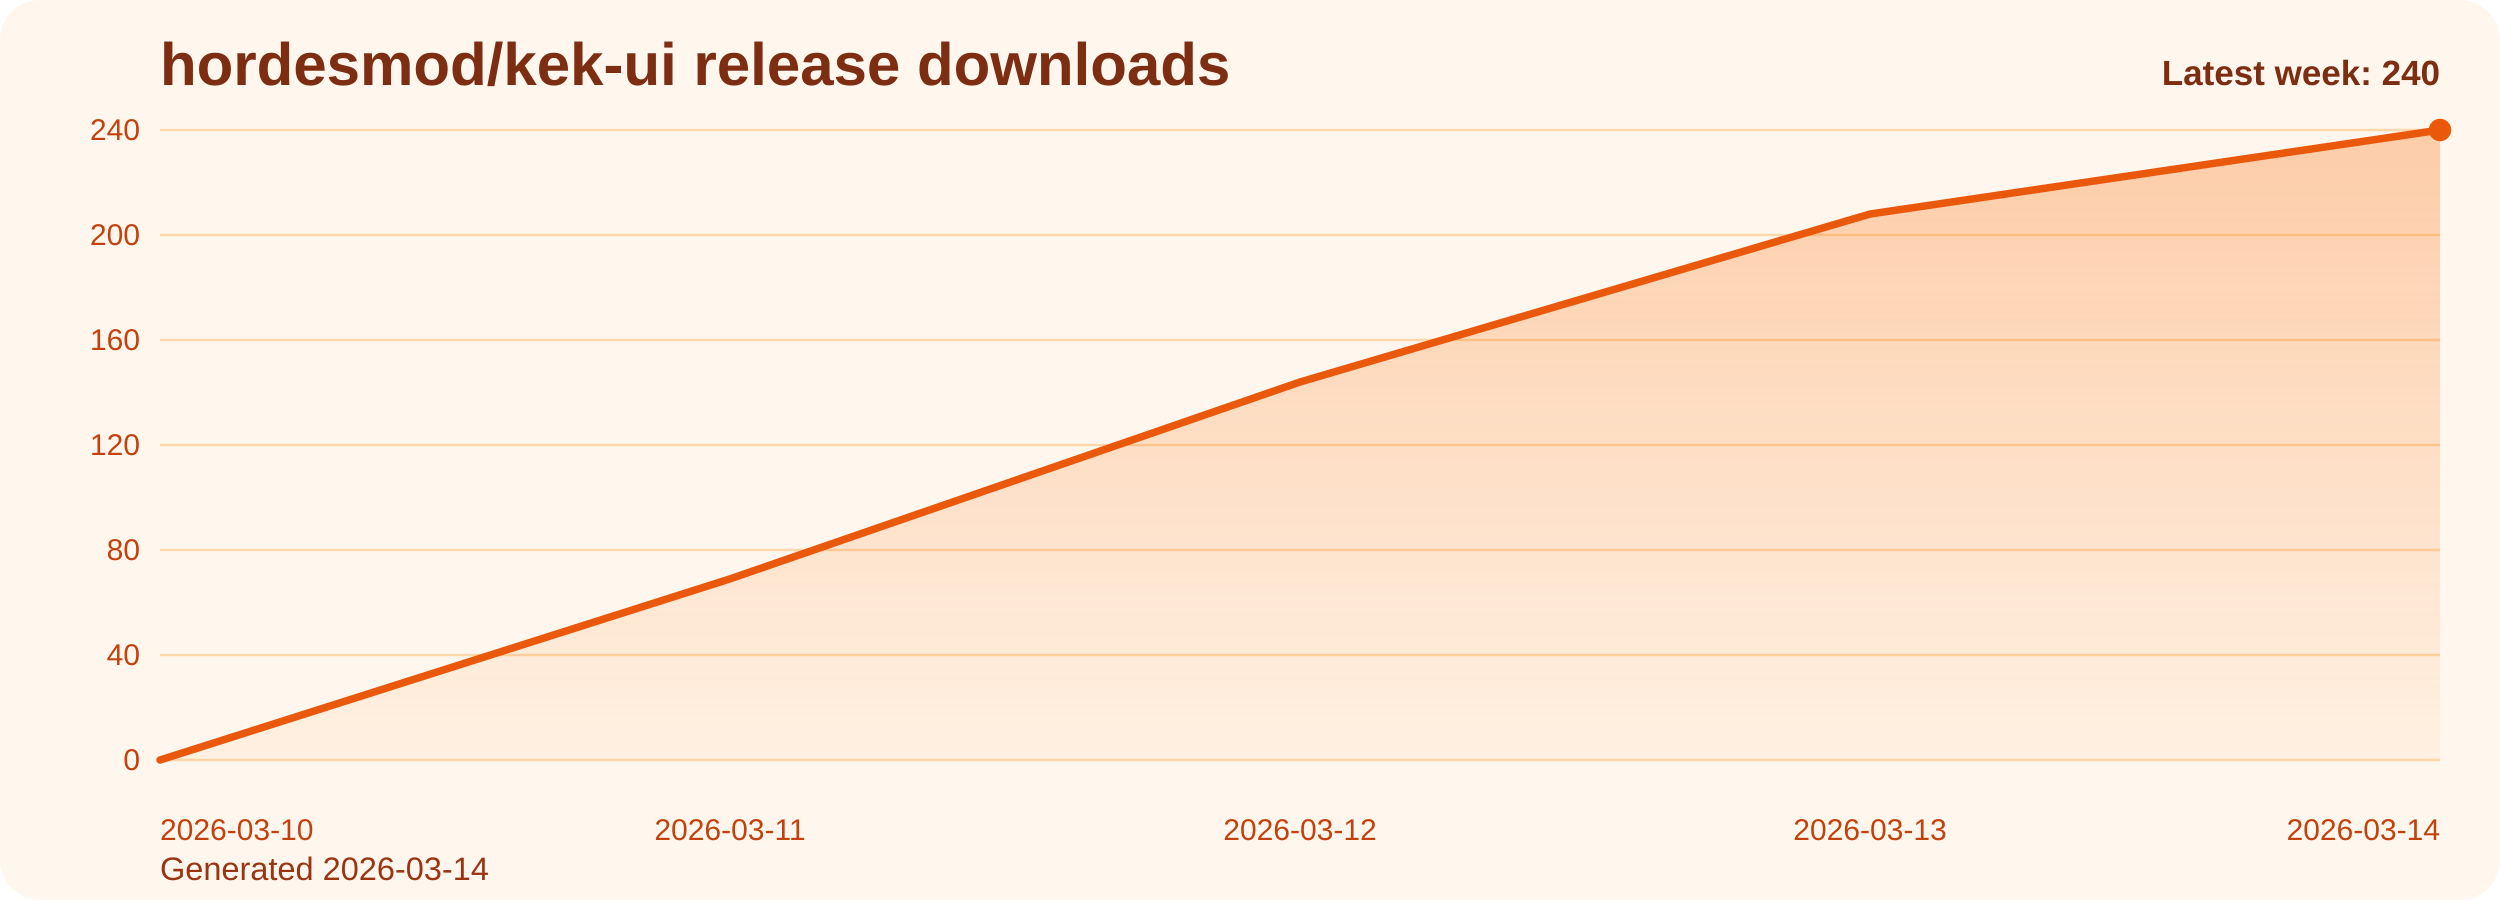
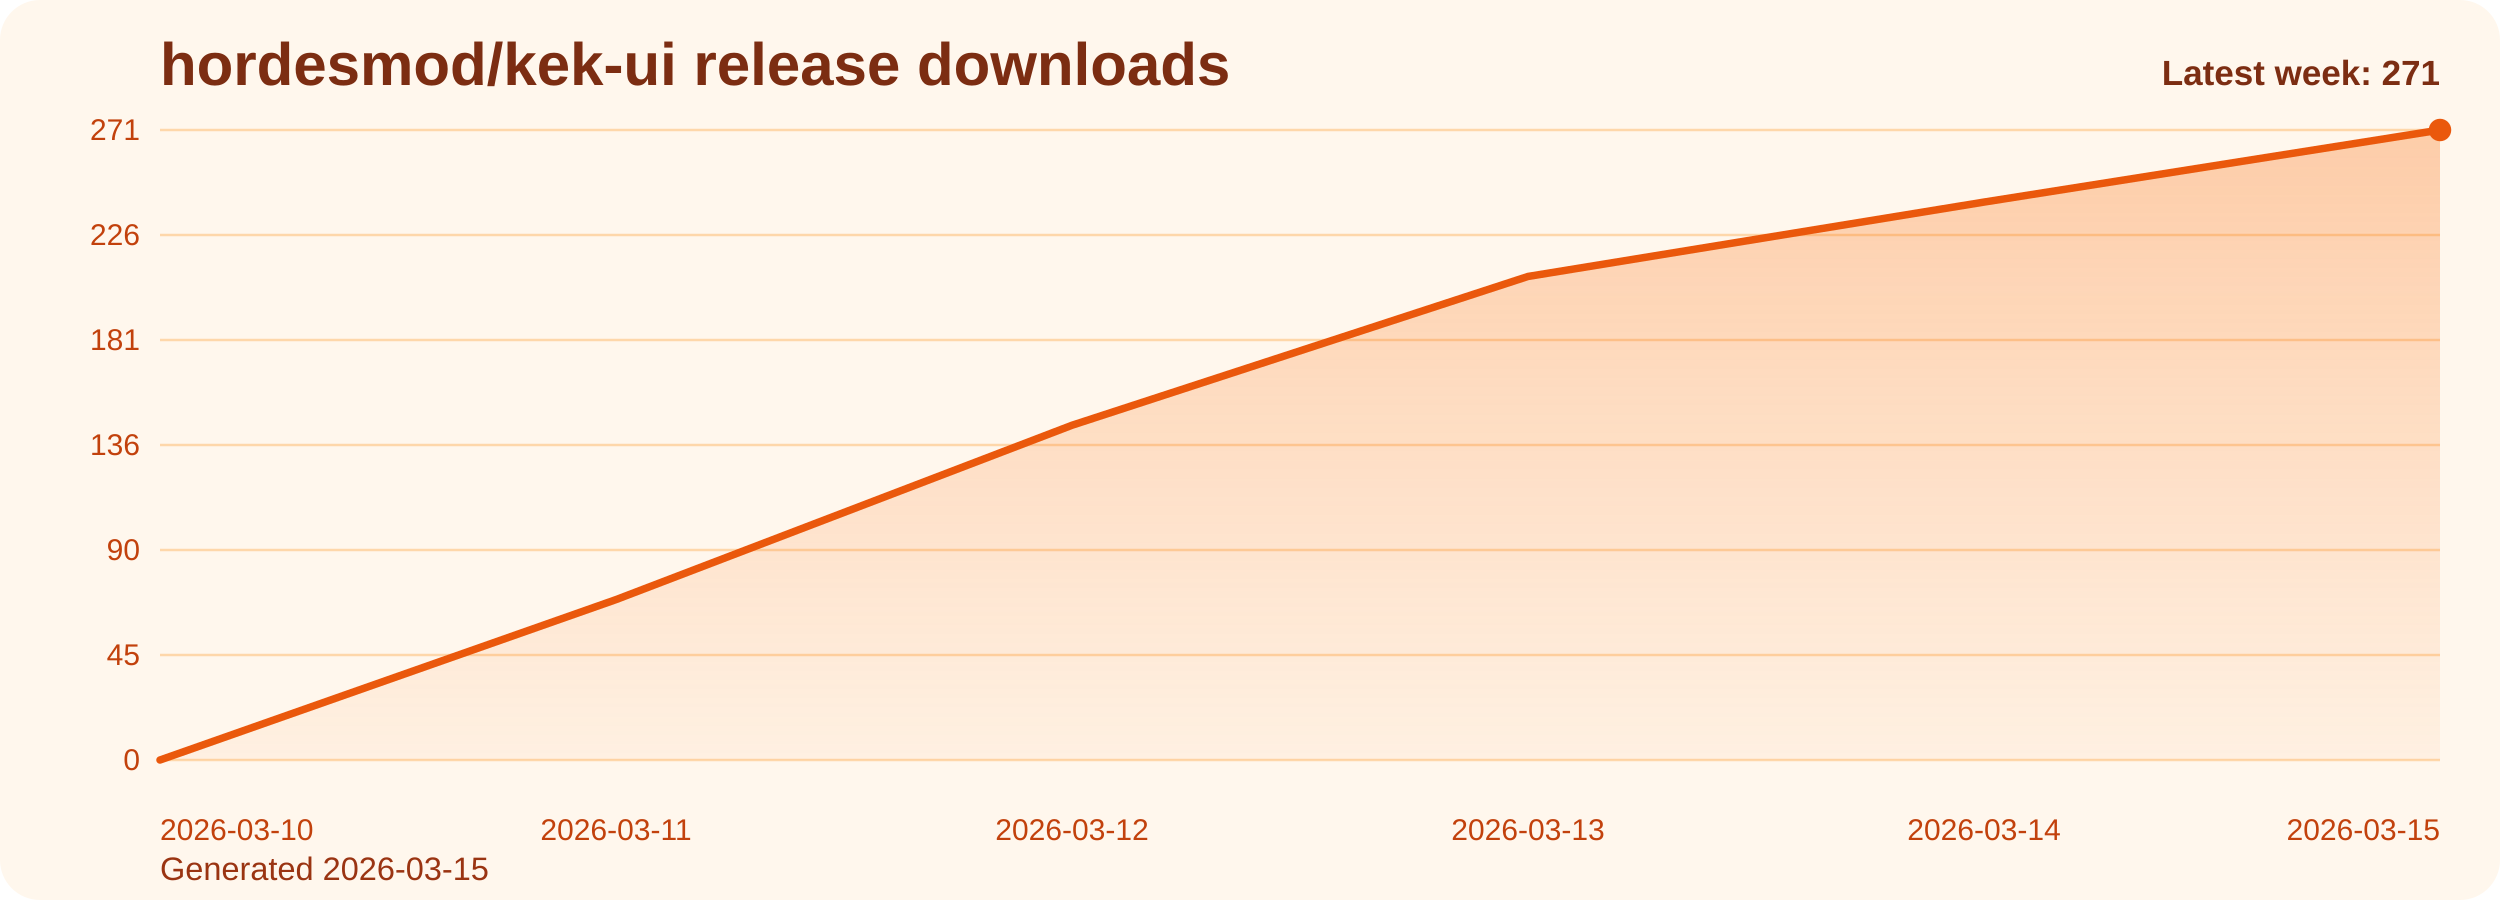
<svg xmlns="http://www.w3.org/2000/svg" viewBox="0 0 1000 360" role="img" aria-label="hordesmod/kek-ui release downloads chart">
  <defs>
    <linearGradient id="fill-weekly-orange" x1="0" y1="0" x2="0" y2="1">
      <stop offset="0%" stop-color="#f97316" stop-opacity="0.32" />
      <stop offset="100%" stop-color="#f97316" stop-opacity="0.05" />
    </linearGradient>
    <style>
      .bg { fill: #fff7ed; }
      .title { font: 700 24px Arial, sans-serif; fill: #7c2d12; }
      .sub { font: 400 13px Arial, sans-serif; fill: #9a3412; }
      .grid { stroke: #fed7aa; stroke-width: 1; }
      .axis { font: 400 12px Arial, sans-serif; fill: #c2410c; }
      .line { fill: none; stroke: #ea580c; stroke-width: 3; stroke-linecap: round; stroke-linejoin: round; }
      .dot { fill: #ea580c; }
      .value { font: 600 11px Arial, sans-serif; fill: #9a3412; }
      .latest { font: 700 14px Arial, sans-serif; fill: #7c2d12; }
    </style>
  </defs>
  <rect class="bg" x="0" y="0" width="1000" height="360" rx="16" />
  <text class="title" x="64" y="34">hordesmod/kek-ui release downloads</text>
-   <text class="sub" x="64" y="352">Generated 2026-03-14</text>
+   <text class="sub" x="64" y="352">Generated 2026-03-15</text>
  <line x1="64" y1="52.00" x2="976" y2="52.00" class="grid" />
-   <text x="56" y="56.00" text-anchor="end" class="axis">240</text>
+   <text x="56" y="56.00" text-anchor="end" class="axis">271</text>
  <line x1="64" y1="94.00" x2="976" y2="94.00" class="grid" />
-   <text x="56" y="98.00" text-anchor="end" class="axis">200</text>
+   <text x="56" y="98.00" text-anchor="end" class="axis">226</text>
  <line x1="64" y1="136.00" x2="976" y2="136.00" class="grid" />
-   <text x="56" y="140.00" text-anchor="end" class="axis">160</text>
+   <text x="56" y="140.00" text-anchor="end" class="axis">181</text>
  <line x1="64" y1="178.00" x2="976" y2="178.00" class="grid" />
-   <text x="56" y="182.00" text-anchor="end" class="axis">120</text>
+   <text x="56" y="182.00" text-anchor="end" class="axis">136</text>
  <line x1="64" y1="220.00" x2="976" y2="220.00" class="grid" />
-   <text x="56" y="224.00" text-anchor="end" class="axis">80</text>
+   <text x="56" y="224.00" text-anchor="end" class="axis">90</text>
  <line x1="64" y1="262.00" x2="976" y2="262.00" class="grid" />
-   <text x="56" y="266.00" text-anchor="end" class="axis">40</text>
+   <text x="56" y="266.00" text-anchor="end" class="axis">45</text>
  <line x1="64" y1="304.00" x2="976" y2="304.00" class="grid" />
  <text x="56" y="308.00" text-anchor="end" class="axis">0</text>
-   <path d="M 64.00 304 L 64.00 304.00 L 292.00 231.55 L 520.00 152.80 L 748.00 85.60 L 976.00 52.00 L 976.00 304 Z" fill="url(#fill-weekly-orange)" />
-   <polyline class="line" points="64.00,304.00 292.00,231.55 520.00,152.80 748.00,85.60 976.00,52.00" />
+   <path d="M 64.00 304 L 64.00 304.00 L 246.40 239.84 L 428.80 170.10 L 611.20 110.58 L 793.60 80.83 L 976.00 52.00 L 976.00 304 Z" fill="url(#fill-weekly-orange)" />
+   <polyline class="line" points="64.00,304.00 246.40,239.84 428.80,170.10 611.20,110.58 793.60,80.83 976.00,52.00" />
  <circle class="dot" cx="976.00" cy="52.00" r="4.5" />
  <text class="axis" x="64.00" y="336" text-anchor="start">2026-03-10</text>
-   <text class="axis" x="292.00" y="336" text-anchor="middle">2026-03-11</text>
-   <text class="axis" x="520.00" y="336" text-anchor="middle">2026-03-12</text>
-   <text class="axis" x="748.00" y="336" text-anchor="middle">2026-03-13</text>
-   <text class="axis" x="976.00" y="336" text-anchor="end">2026-03-14</text>
-   <text class="latest" x="976" y="34" text-anchor="end">Latest week: 240</text>
+   <text class="axis" x="246.40" y="336" text-anchor="middle">2026-03-11</text>
+   <text class="axis" x="428.80" y="336" text-anchor="middle">2026-03-12</text>
+   <text class="axis" x="611.20" y="336" text-anchor="middle">2026-03-13</text>
+   <text class="axis" x="793.60" y="336" text-anchor="middle">2026-03-14</text>
+   <text class="axis" x="976.00" y="336" text-anchor="end">2026-03-15</text>
+   <text class="latest" x="976" y="34" text-anchor="end">Latest week: 271</text>
</svg>
